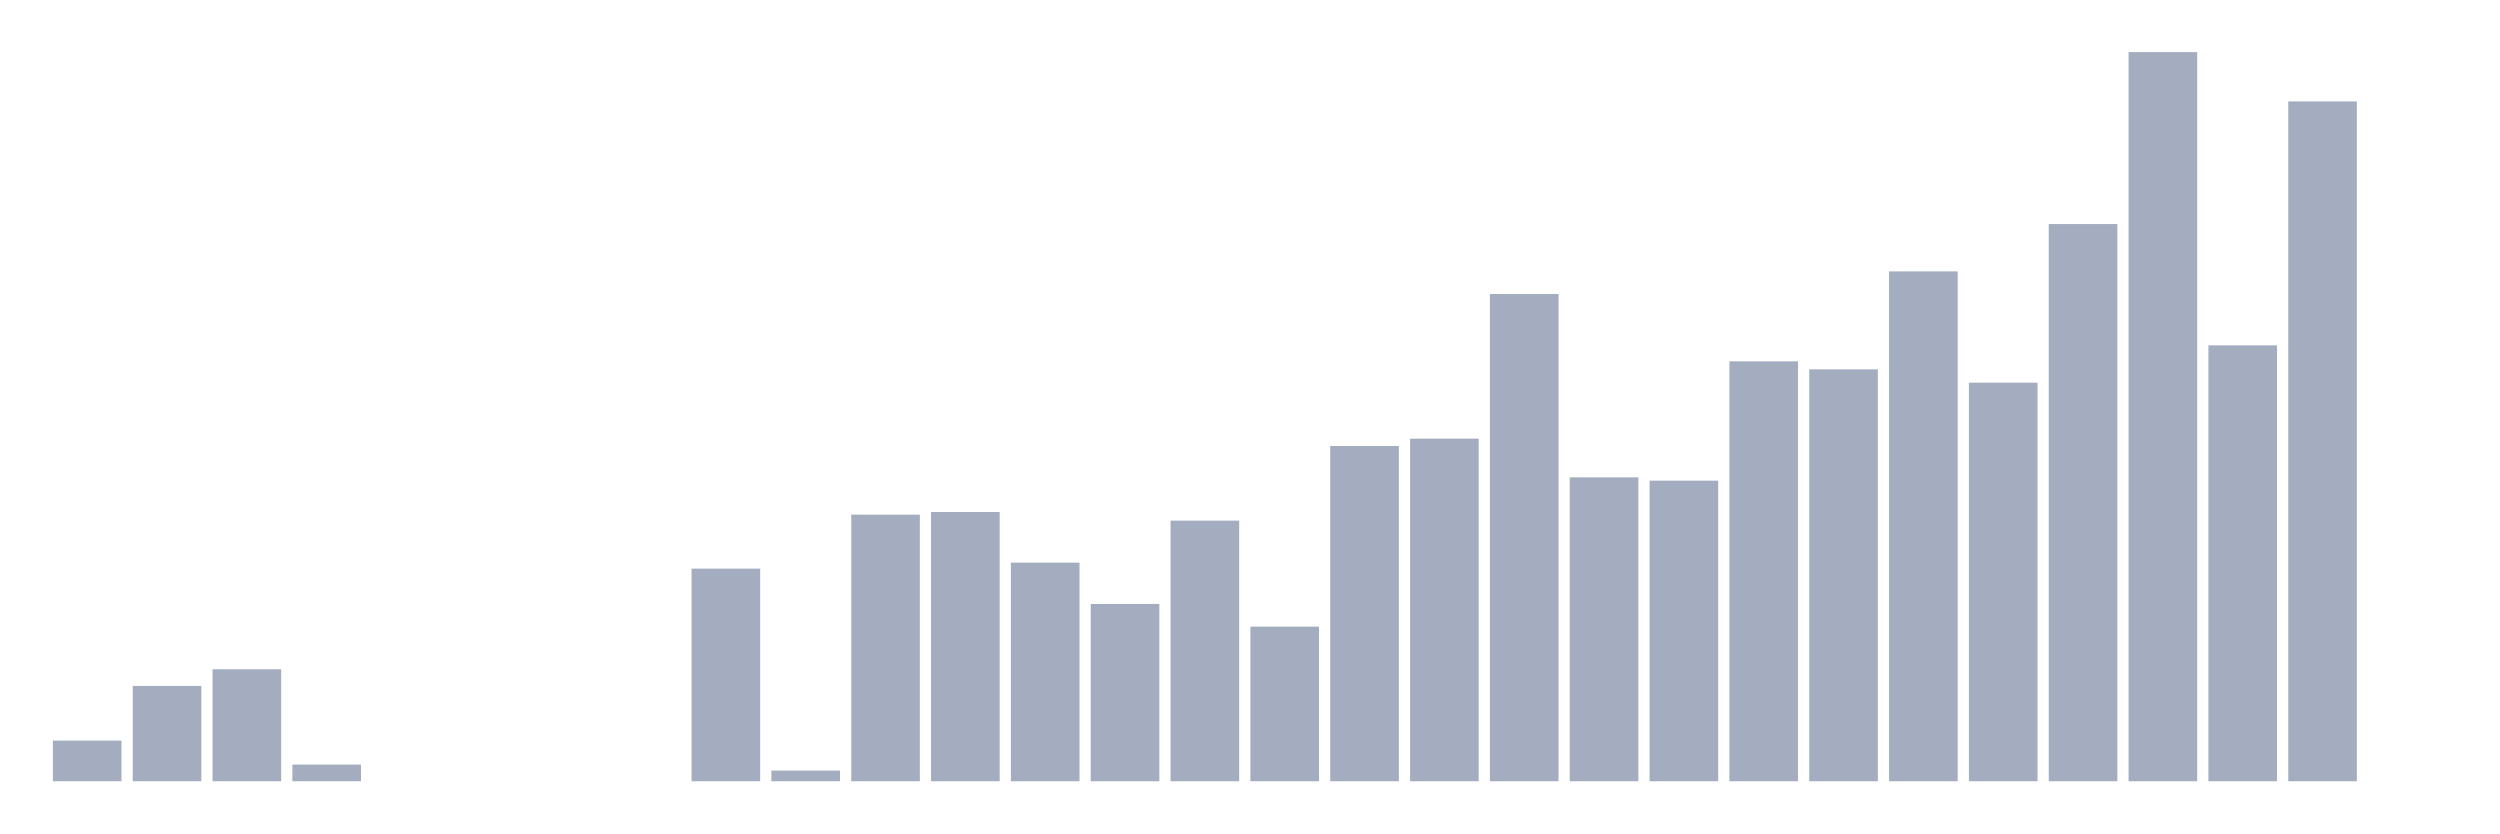
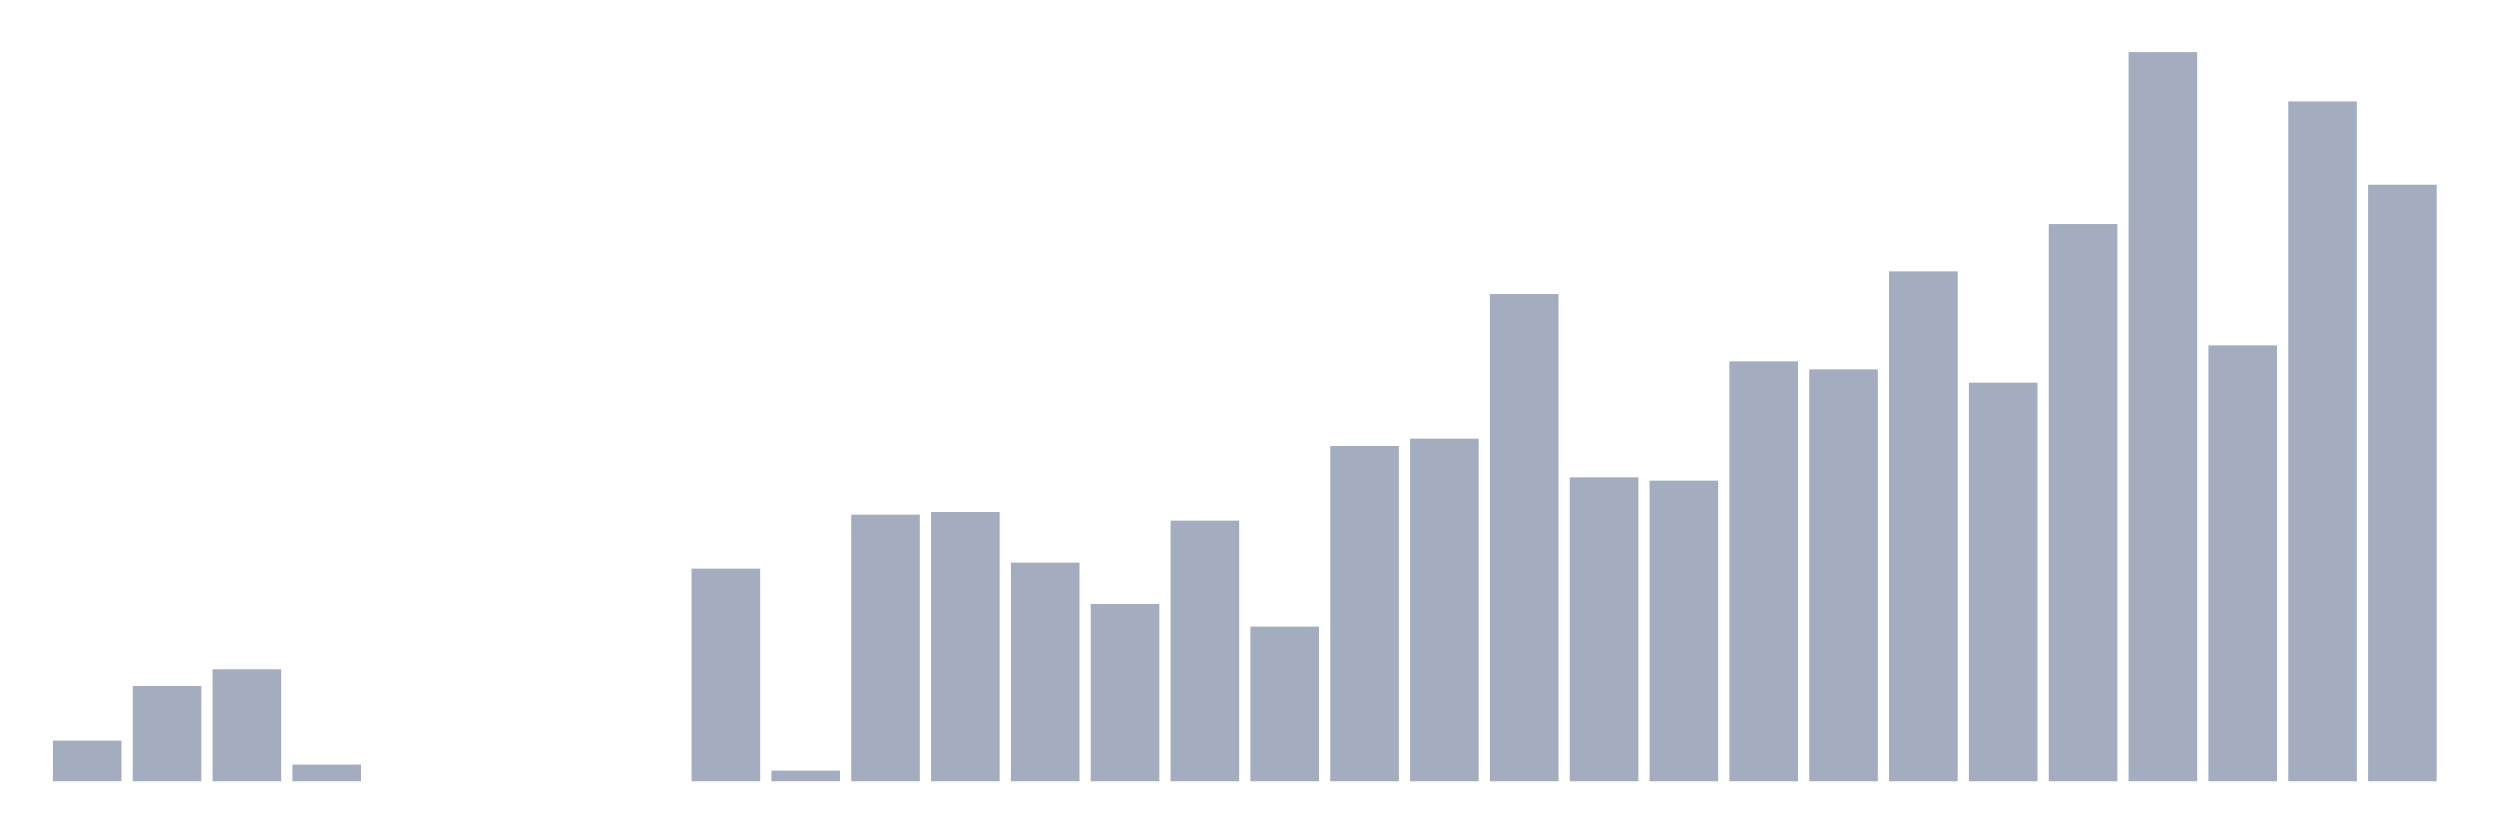
<svg xmlns="http://www.w3.org/2000/svg" viewBox="0 0 480 160">
  <g transform="translate(10,10)">
    <rect class="bar" x="0.153" width="13.175" y="132.194" height="7.806" fill="rgb(164,173,192)" />
    <rect class="bar" x="15.482" width="13.175" y="121.7" height="18.3" fill="rgb(164,173,192)" />
    <rect class="bar" x="30.81" width="13.175" y="118.501" height="21.499" fill="rgb(164,173,192)" />
    <rect class="bar" x="46.138" width="13.175" y="136.801" height="3.199" fill="rgb(164,173,192)" />
    <rect class="bar" x="61.466" width="13.175" y="140" height="0" fill="rgb(164,173,192)" />
    <rect class="bar" x="76.794" width="13.175" y="140" height="0" fill="rgb(164,173,192)" />
    <rect class="bar" x="92.123" width="13.175" y="140" height="0" fill="rgb(164,173,192)" />
    <rect class="bar" x="107.451" width="13.175" y="140" height="0" fill="rgb(164,173,192)" />
    <rect class="bar" x="122.779" width="13.175" y="99.177" height="40.823" fill="rgb(164,173,192)" />
    <rect class="bar" x="138.107" width="13.175" y="137.952" height="2.048" fill="rgb(164,173,192)" />
    <rect class="bar" x="153.436" width="13.175" y="88.812" height="51.188" fill="rgb(164,173,192)" />
    <rect class="bar" x="168.764" width="13.175" y="88.3" height="51.7" fill="rgb(164,173,192)" />
    <rect class="bar" x="184.092" width="13.175" y="98.026" height="41.974" fill="rgb(164,173,192)" />
    <rect class="bar" x="199.42" width="13.175" y="105.96" height="34.04" fill="rgb(164,173,192)" />
    <rect class="bar" x="214.748" width="13.175" y="89.963" height="50.037" fill="rgb(164,173,192)" />
    <rect class="bar" x="230.077" width="13.175" y="110.311" height="29.689" fill="rgb(164,173,192)" />
    <rect class="bar" x="245.405" width="13.175" y="75.631" height="64.369" fill="rgb(164,173,192)" />
    <rect class="bar" x="260.733" width="13.175" y="74.223" height="65.777" fill="rgb(164,173,192)" />
    <rect class="bar" x="276.061" width="13.175" y="46.453" height="93.547" fill="rgb(164,173,192)" />
    <rect class="bar" x="291.39" width="13.175" y="81.645" height="58.355" fill="rgb(164,173,192)" />
    <rect class="bar" x="306.718" width="13.175" y="82.285" height="57.715" fill="rgb(164,173,192)" />
    <rect class="bar" x="322.046" width="13.175" y="59.378" height="80.622" fill="rgb(164,173,192)" />
    <rect class="bar" x="337.374" width="13.175" y="60.914" height="79.086" fill="rgb(164,173,192)" />
    <rect class="bar" x="352.702" width="13.175" y="42.102" height="97.898" fill="rgb(164,173,192)" />
    <rect class="bar" x="368.031" width="13.175" y="63.473" height="76.527" fill="rgb(164,173,192)" />
    <rect class="bar" x="383.359" width="13.175" y="33.016" height="106.984" fill="rgb(164,173,192)" />
    <rect class="bar" x="398.687" width="13.175" y="0" height="140" fill="rgb(164,173,192)" />
    <rect class="bar" x="414.015" width="13.175" y="56.307" height="83.693" fill="rgb(164,173,192)" />
    <rect class="bar" x="429.344" width="13.175" y="9.47" height="130.53" fill="rgb(164,173,192)" />
-     <rect class="bar" x="444.672" width="13.175" y="140" height="0" fill="rgb(164,173,192)" />
+     <rect class="bar" x="444.672" width="13.175" y="25.466" height="114.534" fill="rgb(164,173,192)" />
  </g>
</svg>
